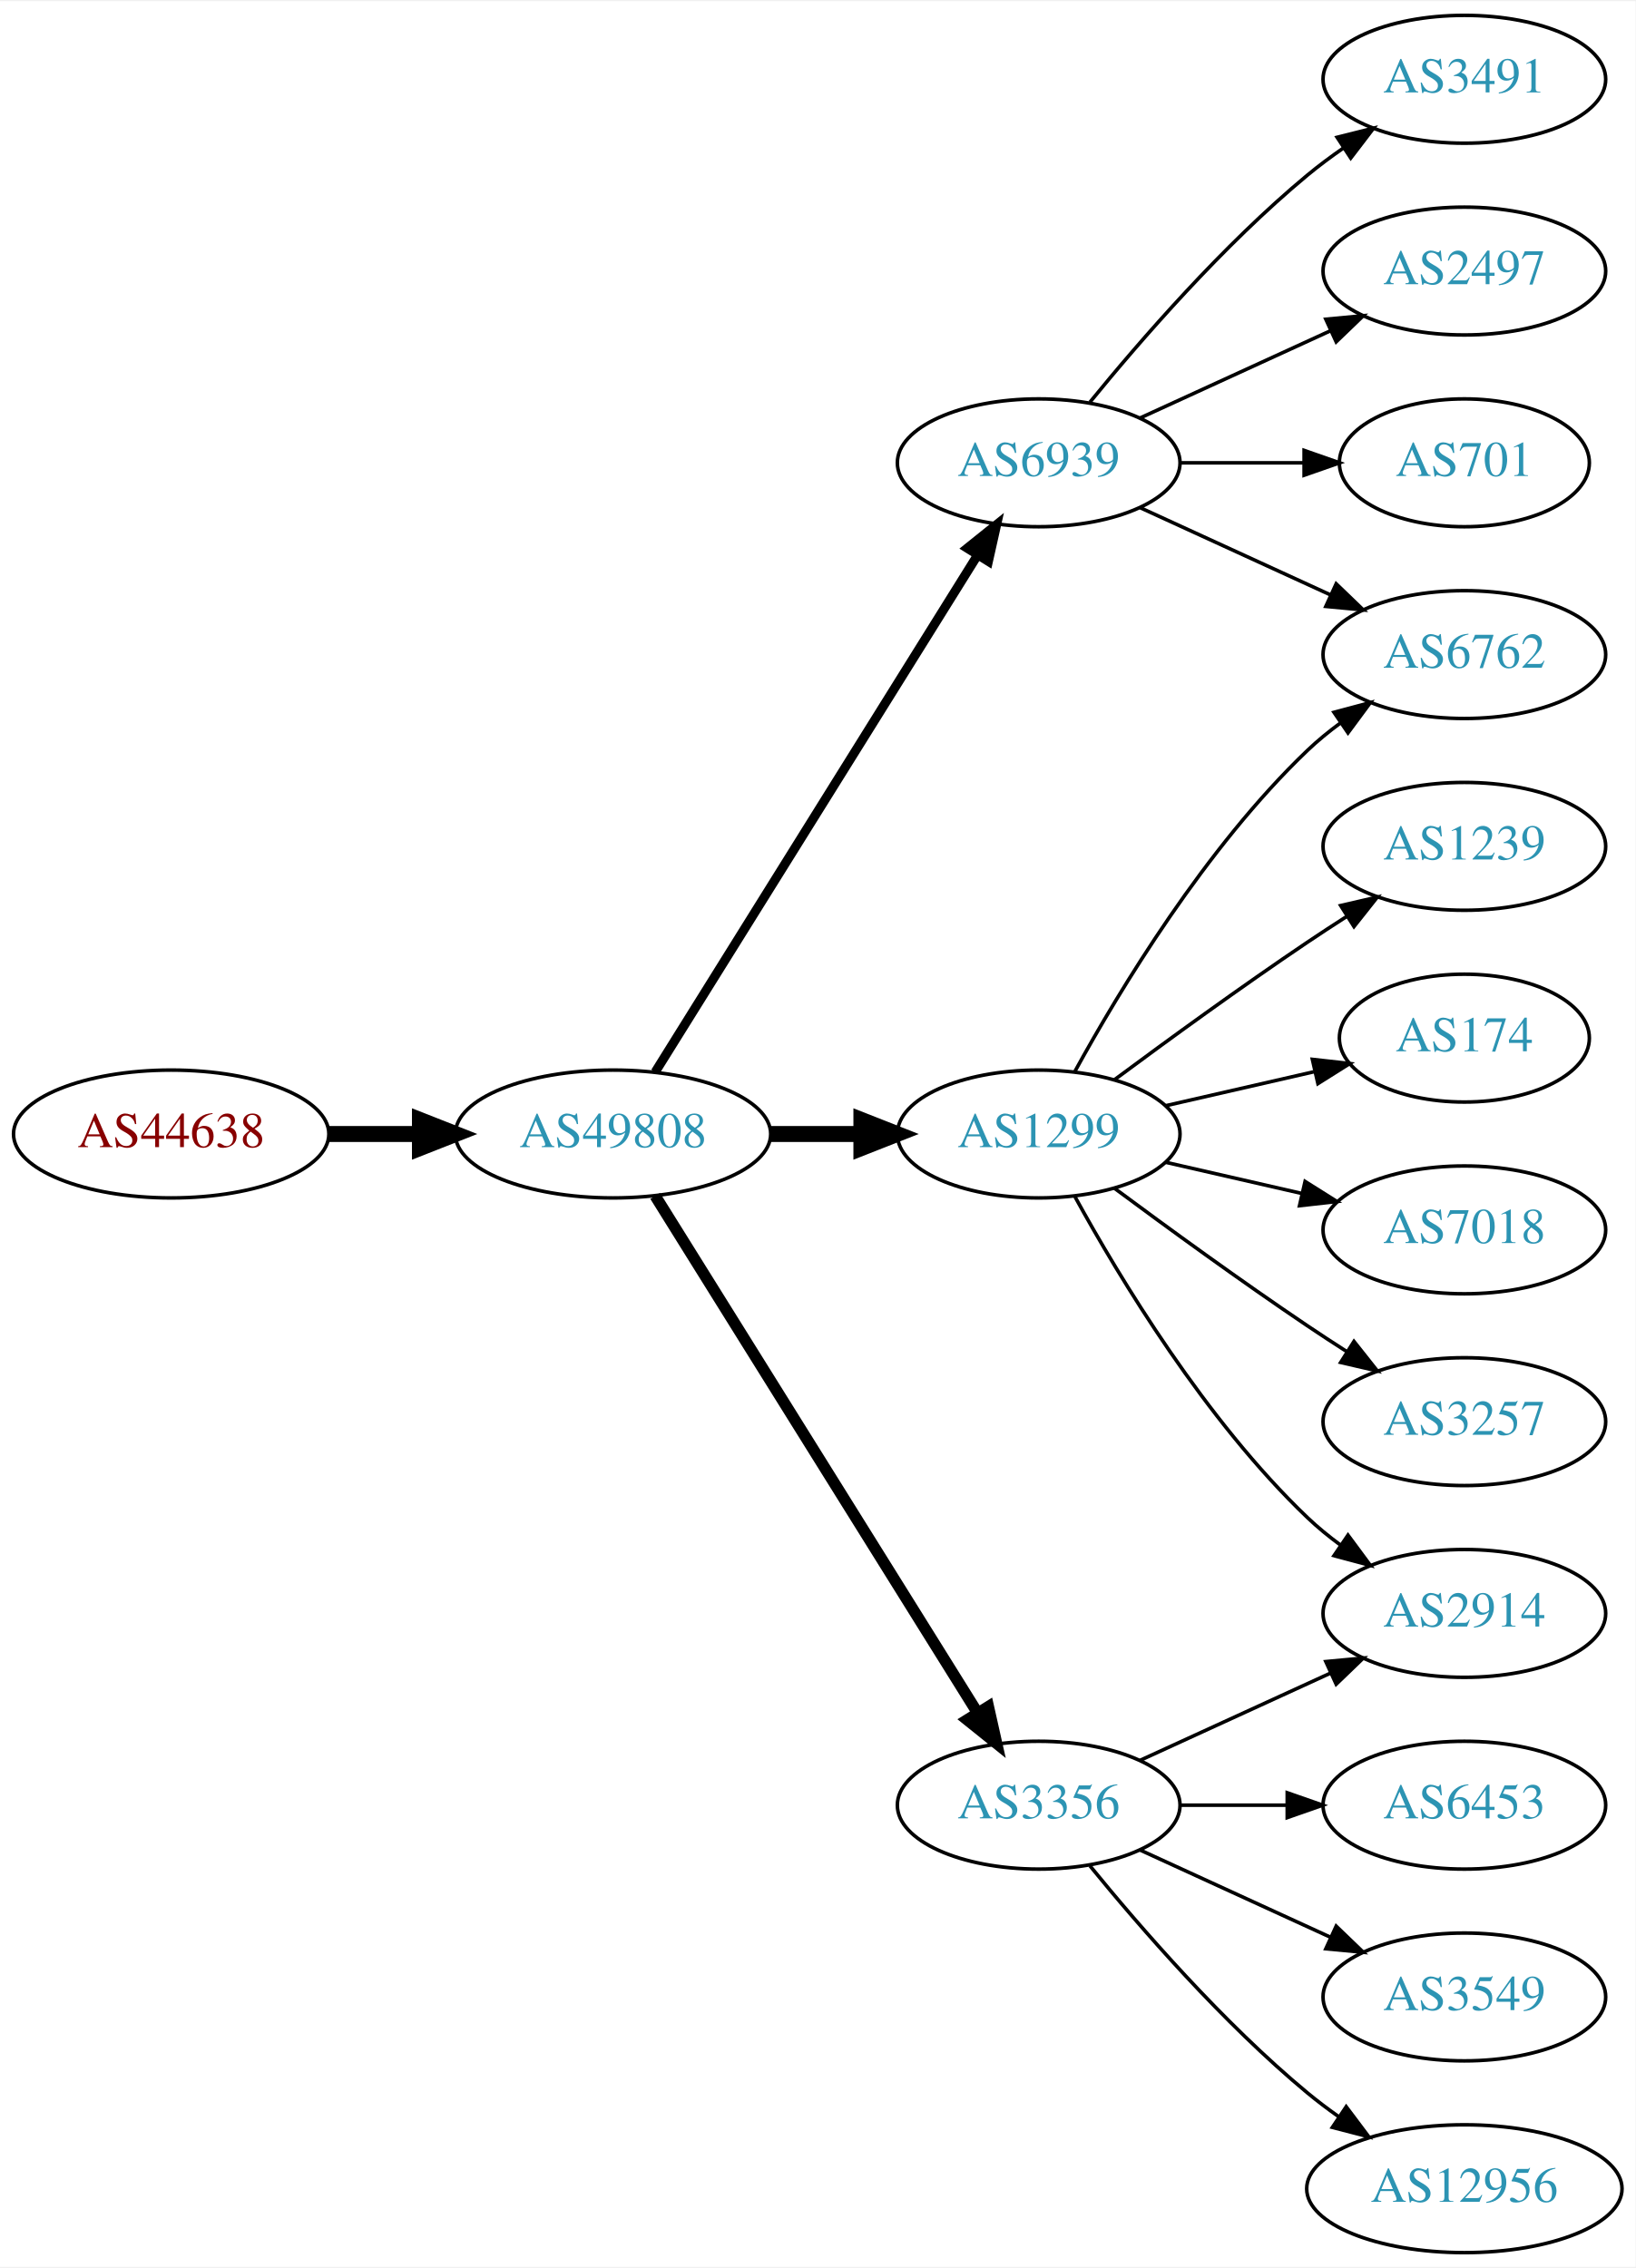
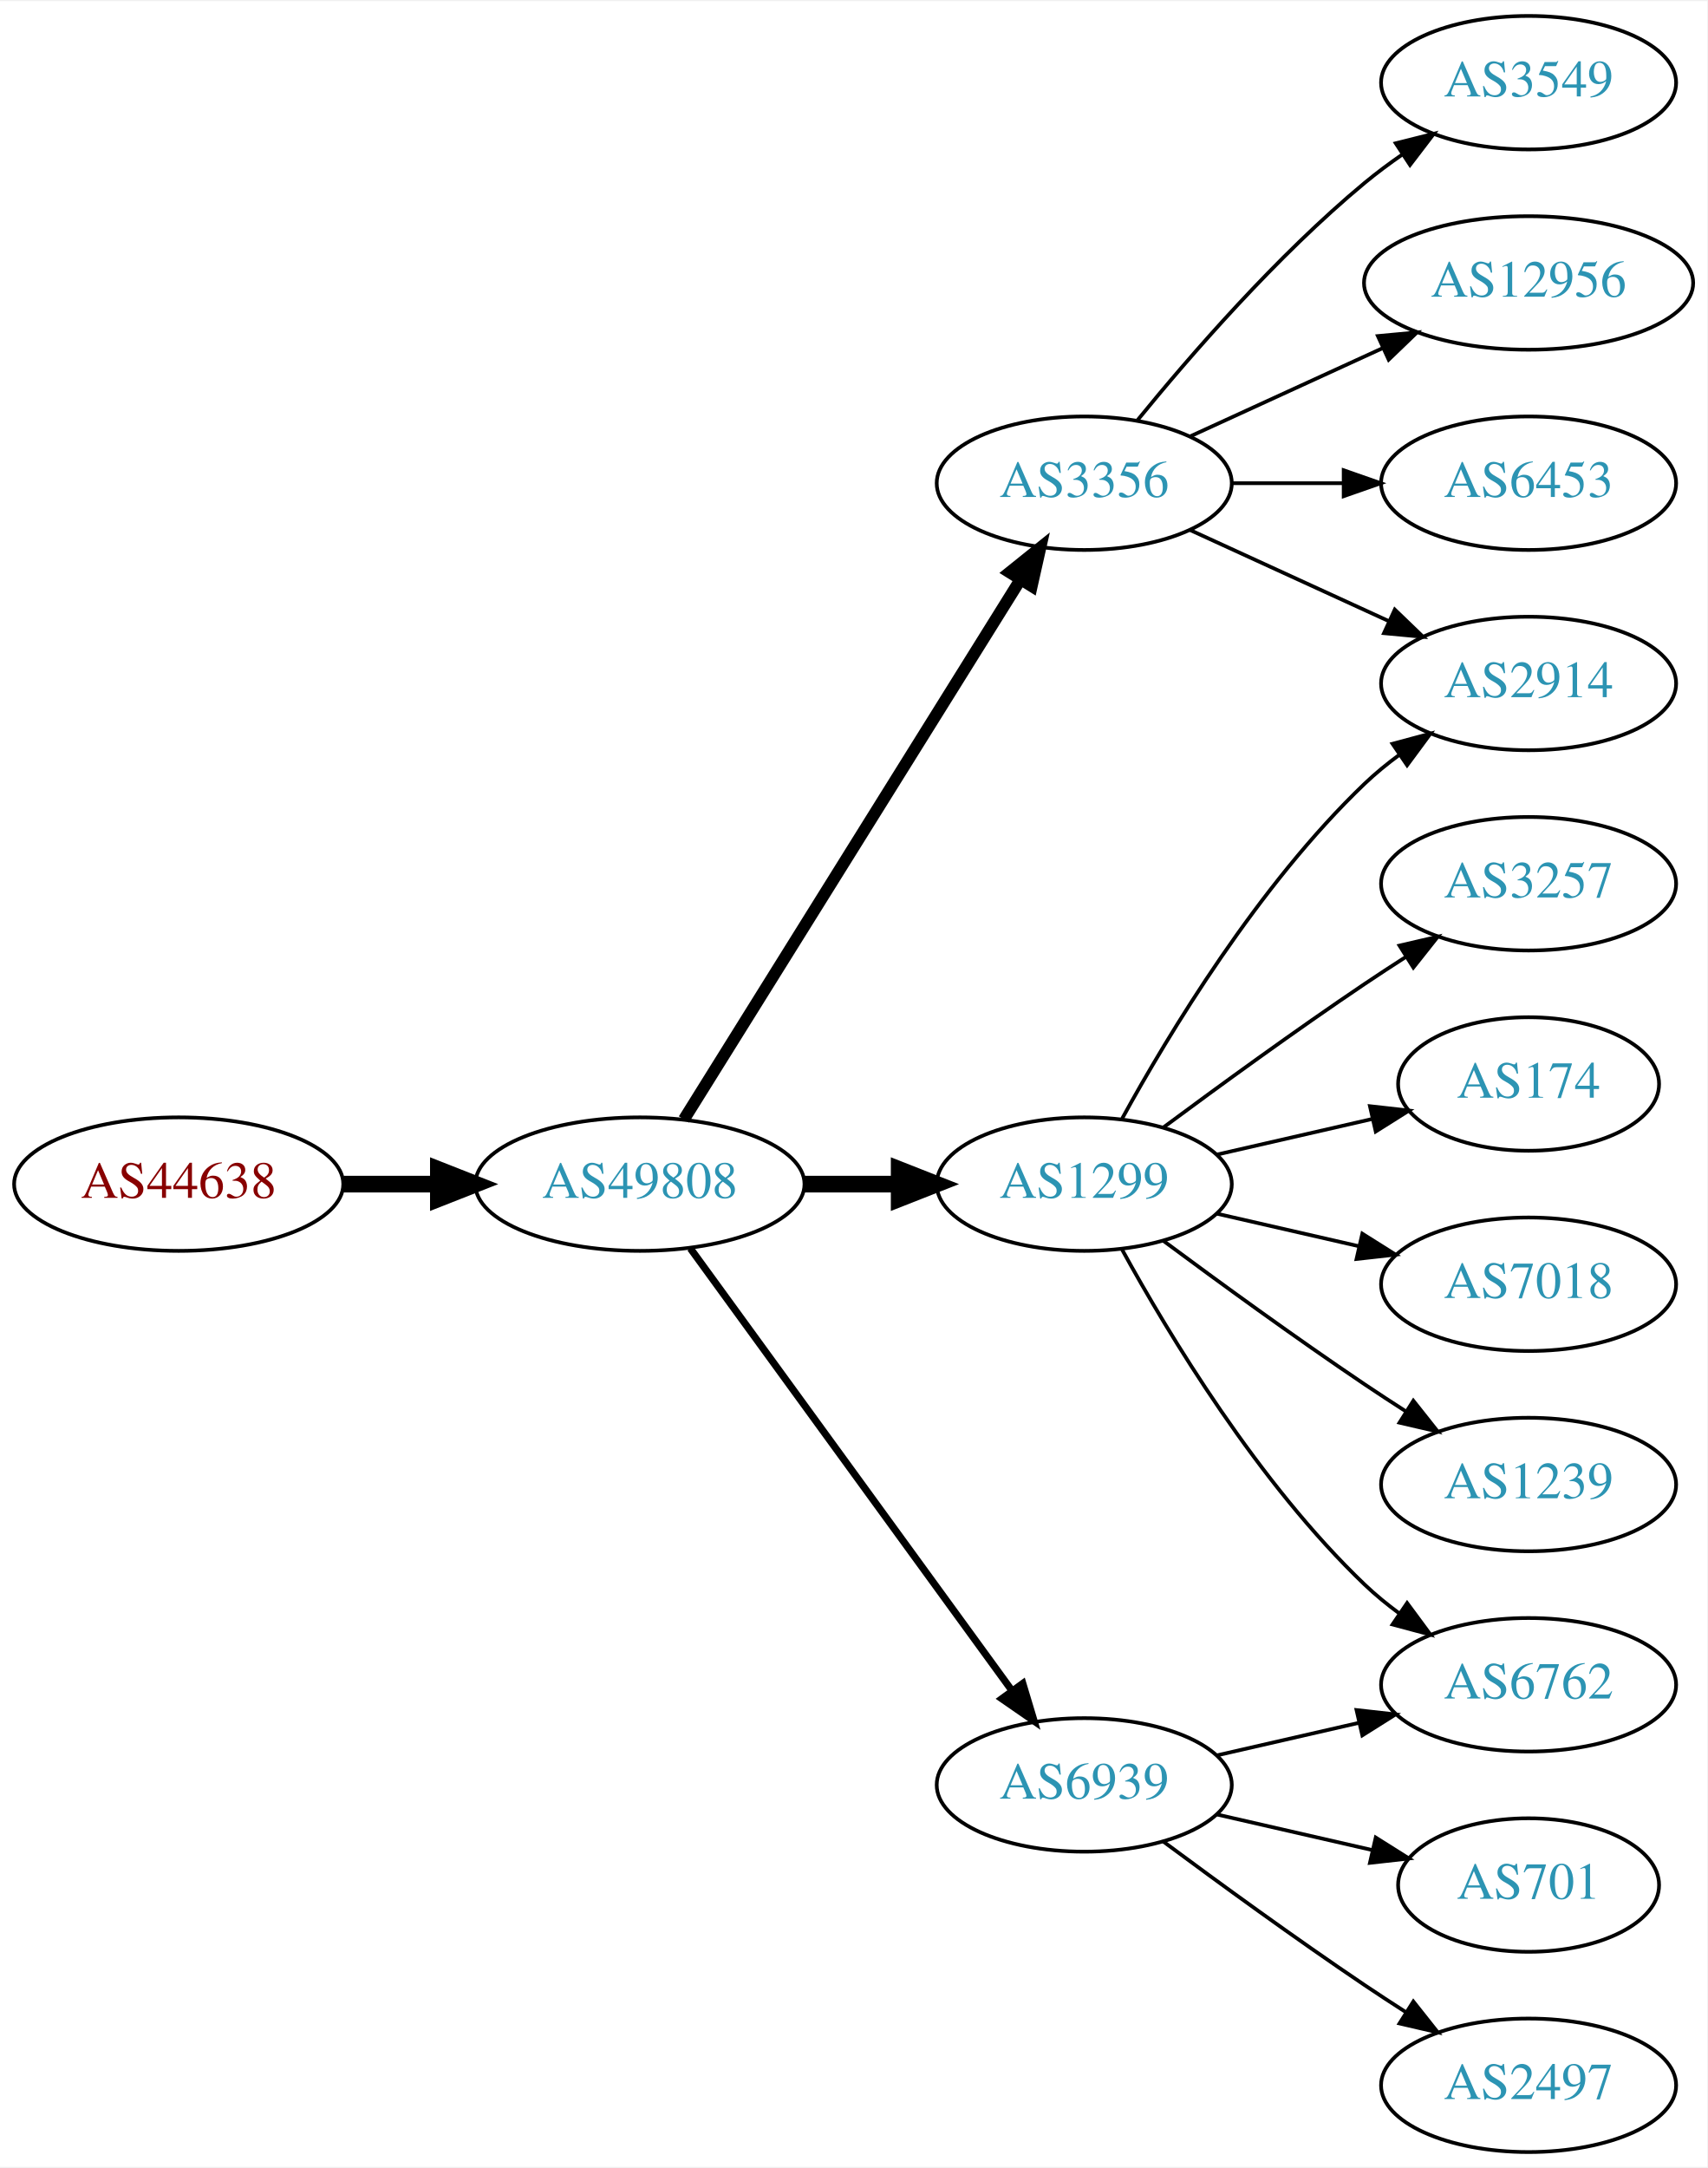
- <svg xmlns="http://www.w3.org/2000/svg" xmlns:xlink="http://www.w3.org/1999/xlink" width="460pt" height="638pt" viewBox="0.00 0.00 460.47 638.00">
-   <g id="graph0" class="graph" transform="scale(1 1) rotate(0) translate(4 634)">
-     <polygon fill="white" stroke="none" points="-4,4 -4,-634 456.469,-634 456.469,4 -4,4" />
+ <svg xmlns="http://www.w3.org/2000/svg" xmlns:xlink="http://www.w3.org/1999/xlink" width="460pt" height="584pt" viewBox="0.00 0.00 460.47 584.00">
+   <g id="graph0" class="graph" transform="scale(1 1) rotate(0) translate(4 580)">
+     <polygon fill="white" stroke="none" points="-4,4 -4,-580 456.469,-580 456.469,4 -4,4" />
    <g id="node1" class="node">
      <g id="a_node1">
        <a xlink:href="/asn/44638" xlink:title="AS44638 ~ Elektrohaus Gabriel GmbH &amp; Co. KG [AT]">
-           <ellipse fill="#ffffff" stroke="black" cx="44.196" cy="-315" rx="44.393" ry="18" />
-           <text text-anchor="middle" x="44.196" y="-311.3" font-family="Times,serif" font-size="14.00" fill="#880000">AS44638</text>
+           <ellipse fill="#ffffff" stroke="black" cx="44.196" cy="-261" rx="44.393" ry="18" />
+           <text text-anchor="middle" x="44.196" y="-257.3" font-family="Times,serif" font-size="14.00" fill="#880000">AS44638</text>
        </a>
      </g>
    </g>
    <g id="node2" class="node">
      <g id="a_node2">
        <a xlink:href="/asn/49808" xlink:title="AS49808 ~ POWERSPEED-AS [AT]">
-           <ellipse fill="#ffffff" stroke="black" cx="168.588" cy="-315" rx="44.393" ry="18" />
-           <text text-anchor="middle" x="168.588" y="-311.3" font-family="Times,serif" font-size="14.00" fill="#2c94b3">AS49808</text>
+           <ellipse fill="#ffffff" stroke="black" cx="168.588" cy="-261" rx="44.393" ry="18" />
+           <text text-anchor="middle" x="168.588" y="-257.3" font-family="Times,serif" font-size="14.00" fill="#2c94b3">AS49808</text>
        </a>
      </g>
    </g>
    <g id="edge1" class="edge">
-       <path fill="none" stroke="black" stroke-width="4.5" d="M88.692,-315C96.898,-315 105.569,-315 114.041,-315" />
-       <polygon fill="black" stroke="black" stroke-width="4.5" points="114.233,-318.938 124.233,-315 114.233,-311.063 114.233,-318.938" />
+       <path fill="none" stroke="black" stroke-width="4.5" d="M88.692,-261C96.898,-261 105.569,-261 114.041,-261" />
+       <polygon fill="black" stroke="black" stroke-width="4.5" points="114.233,-264.938 124.233,-261 114.233,-257.063 114.233,-264.938" />
    </g>
    <g id="node3" class="node">
      <g id="a_node3">
-         <a xlink:href="/asn/1299" xlink:title="AS1299 ~ Telia Carrier [EU]">
-           <ellipse fill="#ffffff" stroke="black" cx="288.431" cy="-315" rx="39.794" ry="18" />
-           <text text-anchor="middle" x="288.431" y="-311.3" font-family="Times,serif" font-size="14.00" fill="#2c94b3">AS1299</text>
+         <a xlink:href="/asn/3356" xlink:title="AS3356 ~ Level 3 Parent, LLC [US]">
+           <ellipse fill="#ffffff" stroke="black" cx="288.431" cy="-450" rx="39.794" ry="18" />
+           <text text-anchor="middle" x="288.431" y="-446.3" font-family="Times,serif" font-size="14.00" fill="#2c94b3">AS3356</text>
        </a>
      </g>
    </g>
    <g id="edge2" class="edge">
-       <path fill="none" stroke="black" stroke-width="4.5" d="M212.799,-315C221.112,-315 229.875,-315 238.357,-315" />
-       <polygon fill="black" stroke="black" stroke-width="4.5" points="238.516,-318.938 248.516,-315 238.516,-311.063 238.516,-318.938" />
+       <path fill="none" stroke="black" stroke-width="3.214" d="M180.463,-278.442C201.247,-311.775 246.707,-384.686 271.136,-423.866" />
+       <polygon fill="black" stroke="black" stroke-width="3.214" points="268.321,-425.966 276.582,-432.6 274.261,-422.263 268.321,-425.966" />
    </g>
    <g id="node4" class="node">
      <g id="a_node4">
-         <a xlink:href="/asn/6939" xlink:title="AS6939 ~ Hurricane Electric LLC [US]">
-           <ellipse fill="#ffffff" stroke="black" cx="288.431" cy="-504" rx="39.794" ry="18" />
-           <text text-anchor="middle" x="288.431" y="-500.3" font-family="Times,serif" font-size="14.00" fill="#2c94b3">AS6939</text>
+         <a xlink:href="/asn/1299" xlink:title="AS1299 ~ Telia Carrier [EU]">
+           <ellipse fill="#ffffff" stroke="black" cx="288.431" cy="-261" rx="39.794" ry="18" />
+           <text text-anchor="middle" x="288.431" y="-257.3" font-family="Times,serif" font-size="14.00" fill="#2c94b3">AS1299</text>
        </a>
      </g>
    </g>
    <g id="edge3" class="edge">
-       <path fill="none" stroke="black" stroke-width="2.571" d="M180.463,-332.442C201.247,-365.775 246.707,-438.686 271.136,-477.866" />
-       <polygon fill="black" stroke="black" stroke-width="2.571" points="268.321,-479.966 276.582,-486.6 274.261,-476.263 268.321,-479.966" />
+       <path fill="none" stroke="black" stroke-width="4.5" d="M212.799,-261C221.112,-261 229.875,-261 238.357,-261" />
+       <polygon fill="black" stroke="black" stroke-width="4.5" points="238.516,-264.938 248.516,-261 238.516,-257.063 238.516,-264.938" />
    </g>
    <g id="node5" class="node">
      <g id="a_node5">
-         <a xlink:href="/asn/3356" xlink:title="AS3356 ~ Level 3 Parent, LLC [US]">
-           <ellipse fill="#ffffff" stroke="black" cx="288.431" cy="-126" rx="39.794" ry="18" />
-           <text text-anchor="middle" x="288.431" y="-122.3" font-family="Times,serif" font-size="14.00" fill="#2c94b3">AS3356</text>
+         <a xlink:href="/asn/6939" xlink:title="AS6939 ~ Hurricane Electric LLC [US]">
+           <ellipse fill="#ffffff" stroke="black" cx="288.431" cy="-99" rx="39.794" ry="18" />
+           <text text-anchor="middle" x="288.431" y="-95.3" font-family="Times,serif" font-size="14.00" fill="#2c94b3">AS6939</text>
        </a>
      </g>
    </g>
    <g id="edge4" class="edge">
-       <path fill="none" stroke="black" stroke-width="3.214" d="M180.463,-297.558C201.247,-264.225 246.707,-191.314 271.136,-152.134" />
-       <polygon fill="black" stroke="black" stroke-width="3.214" points="274.261,-153.737 276.582,-143.4 268.321,-150.034 274.261,-153.737" />
+       <path fill="none" stroke="black" stroke-width="1.929" d="M182.199,-243.663C203.02,-215.04 244.683,-157.767 268.871,-124.514" />
+       <polygon fill="black" stroke="black" stroke-width="1.929" points="271.858,-126.358 274.91,-116.212 266.197,-122.24 271.858,-126.358" />
    </g>
    <g id="node6" class="node">
      <g id="a_node6">
-         <a xlink:href="/asn/1239" xlink:title="AS1239 ~ Sprint [US]">
-           <ellipse fill="#ffffff" stroke="black" cx="408.273" cy="-396" rx="39.794" ry="18" />
-           <text text-anchor="middle" x="408.273" y="-392.3" font-family="Times,serif" font-size="14.00" fill="#2c94b3">AS1239</text>
+         <a xlink:href="/asn/3549" xlink:title="AS3549 ~ Level 3 Parent, LLC [US]">
+           <ellipse fill="#ffffff" stroke="black" cx="408.273" cy="-558" rx="39.794" ry="18" />
+           <text text-anchor="middle" x="408.273" y="-554.3" font-family="Times,serif" font-size="14.00" fill="#2c94b3">AS3549</text>
        </a>
      </g>
    </g>
    <g id="edge5" class="edge">
-       <path fill="none" stroke="black" d="M309.761,-330.277C324.623,-341.304 345.368,-356.407 364.077,-369 367.626,-371.389 371.377,-373.839 375.125,-376.242" />
-       <polygon fill="black" stroke="black" points="373.451,-379.325 383.774,-381.712 377.193,-373.409 373.451,-379.325" />
+       <path fill="none" stroke="black" d="M302.85,-467.065C316.964,-484.375 340.379,-511.345 364.077,-531 367.294,-533.668 370.794,-536.27 374.365,-538.741" />
+       <polygon fill="black" stroke="black" points="372.442,-541.666 382.721,-544.236 376.288,-535.817 372.442,-541.666" />
    </g>
    <g id="node7" class="node">
      <g id="a_node7">
-         <a xlink:href="/asn/174" xlink:title="AS174 ~ Cogent Communications [US]">
-           <ellipse fill="#ffffff" stroke="black" cx="408.273" cy="-342" rx="35.194" ry="18" />
-           <text text-anchor="middle" x="408.273" y="-338.3" font-family="Times,serif" font-size="14.00" fill="#2c94b3">AS174</text>
+         <a xlink:href="/asn/2914" xlink:title="AS2914 ~ NTT America, Inc. [US]">
+           <ellipse fill="#ffffff" stroke="black" cx="408.273" cy="-396" rx="39.794" ry="18" />
+           <text text-anchor="middle" x="408.273" y="-392.3" font-family="Times,serif" font-size="14.00" fill="#2c94b3">AS2914</text>
        </a>
      </g>
    </g>
    <g id="edge6" class="edge">
-       <path fill="none" stroke="black" d="M324.15,-322.955C337.243,-325.955 352.265,-329.396 365.906,-332.522" />
-       <polygon fill="black" stroke="black" points="365.484,-336.016 376.013,-334.838 367.047,-329.193 365.484,-336.016" />
+       <path fill="none" stroke="black" d="M317.06,-437.339C333.017,-430.027 353.287,-420.739 370.57,-412.819" />
+       <polygon fill="black" stroke="black" points="372.185,-415.929 379.818,-408.581 369.269,-409.565 372.185,-415.929" />
    </g>
    <g id="node8" class="node">
      <g id="a_node8">
-         <a xlink:href="/asn/6762" xlink:title="AS6762 ~ TELECOM ITALIA SPARKLE S.p.A. [IT]">
-           <ellipse fill="#ffffff" stroke="black" cx="408.273" cy="-450" rx="39.794" ry="18" />
-           <text text-anchor="middle" x="408.273" y="-446.3" font-family="Times,serif" font-size="14.00" fill="#2c94b3">AS6762</text>
+         <a xlink:href="/asn/12956" xlink:title="AS12956 ~ TELXIUS [ES]">
+           <ellipse fill="#ffffff" stroke="black" cx="408.273" cy="-504" rx="44.393" ry="18" />
+           <text text-anchor="middle" x="408.273" y="-500.3" font-family="Times,serif" font-size="14.00" fill="#2c94b3">AS12956</text>
        </a>
      </g>
    </g>
    <g id="edge7" class="edge">
-       <path fill="none" stroke="black" d="M298.672,-332.713C311.218,-355.561 335.394,-395.611 364.077,-423 366.946,-425.739 370.134,-428.347 373.443,-430.785" />
-       <polygon fill="black" stroke="black" points="371.567,-433.742 381.803,-436.477 375.507,-427.956 371.567,-433.742" />
+       <path fill="none" stroke="black" d="M317.06,-462.661C332.557,-469.762 352.124,-478.728 369.071,-486.494" />
+       <polygon fill="black" stroke="black" points="367.624,-489.681 378.173,-490.665 370.54,-483.317 367.624,-489.681" />
    </g>
    <g id="node9" class="node">
      <g id="a_node9">
-         <a xlink:href="/asn/7018" xlink:title="AS7018 ~ AT&amp;T Services, Inc. [US]">
-           <ellipse fill="#ffffff" stroke="black" cx="408.273" cy="-288" rx="39.794" ry="18" />
-           <text text-anchor="middle" x="408.273" y="-284.3" font-family="Times,serif" font-size="14.00" fill="#2c94b3">AS7018</text>
+         <a xlink:href="/asn/6453" xlink:title="AS6453 ~ TATA COMMUNICATIONS (AMERICA) INC [US]">
+           <ellipse fill="#ffffff" stroke="black" cx="408.273" cy="-450" rx="39.794" ry="18" />
+           <text text-anchor="middle" x="408.273" y="-446.3" font-family="Times,serif" font-size="14.00" fill="#2c94b3">AS6453</text>
        </a>
      </g>
    </g>
    <g id="edge8" class="edge">
-       <path fill="none" stroke="black" d="M324.15,-307.045C336.15,-304.296 349.771,-301.175 362.463,-298.267" />
-       <polygon fill="black" stroke="black" points="363.429,-301.636 372.395,-295.991 361.866,-294.813 363.429,-301.636" />
+       <path fill="none" stroke="black" d="M328.343,-450C337.897,-450 348.246,-450 358.209,-450" />
+       <polygon fill="black" stroke="black" points="358.402,-453.5 368.402,-450 358.402,-446.5 358.402,-453.5" />
+     </g>
+     <g id="edge10" class="edge">
+       <path fill="none" stroke="black" d="M298.672,-278.713C311.218,-301.561 335.394,-341.611 364.077,-369 366.946,-371.739 370.134,-374.347 373.443,-376.785" />
+       <polygon fill="black" stroke="black" points="371.567,-379.742 381.803,-382.477 375.507,-373.956 371.567,-379.742" />
    </g>
    <g id="node10" class="node">
      <g id="a_node10">
        <a xlink:href="/asn/3257" xlink:title="AS3257 ~ GTT [DE]">
-           <ellipse fill="#ffffff" stroke="black" cx="408.273" cy="-234" rx="39.794" ry="18" />
-           <text text-anchor="middle" x="408.273" y="-230.3" font-family="Times,serif" font-size="14.00" fill="#2c94b3">AS3257</text>
+           <ellipse fill="#ffffff" stroke="black" cx="408.273" cy="-342" rx="39.794" ry="18" />
+           <text text-anchor="middle" x="408.273" y="-338.3" font-family="Times,serif" font-size="14.00" fill="#2c94b3">AS3257</text>
        </a>
      </g>
    </g>
    <g id="edge9" class="edge">
-       <path fill="none" stroke="black" d="M309.761,-299.723C324.623,-288.696 345.368,-273.593 364.077,-261 367.626,-258.611 371.377,-256.161 375.125,-253.758" />
-       <polygon fill="black" stroke="black" points="377.193,-256.591 383.774,-248.288 373.451,-250.675 377.193,-256.591" />
+       <path fill="none" stroke="black" d="M309.761,-276.277C324.623,-287.304 345.368,-302.407 364.077,-315 367.626,-317.389 371.377,-319.839 375.125,-322.242" />
+       <polygon fill="black" stroke="black" points="373.451,-325.325 383.774,-327.712 377.193,-319.409 373.451,-325.325" />
    </g>
    <g id="node11" class="node">
      <g id="a_node11">
-         <a xlink:href="/asn/2914" xlink:title="AS2914 ~ NTT America, Inc. [US]">
-           <ellipse fill="#ffffff" stroke="black" cx="408.273" cy="-180" rx="39.794" ry="18" />
-           <text text-anchor="middle" x="408.273" y="-176.3" font-family="Times,serif" font-size="14.00" fill="#2c94b3">AS2914</text>
-         </a>
-       </g>
-     </g>
-     <g id="edge10" class="edge">
-       <path fill="none" stroke="black" d="M298.672,-297.287C311.218,-274.439 335.394,-234.389 364.077,-207 366.946,-204.261 370.134,-201.653 373.443,-199.215" />
-       <polygon fill="black" stroke="black" points="375.507,-202.044 381.803,-193.523 371.567,-196.258 375.507,-202.044" />
-     </g>
-     <g id="edge12" class="edge">
-       <path fill="none" stroke="black" d="M317.06,-491.339C333.017,-484.027 353.287,-474.739 370.57,-466.819" />
-       <polygon fill="black" stroke="black" points="372.185,-469.929 379.818,-462.581 369.269,-463.565 372.185,-469.929" />
+         <a xlink:href="/asn/174" xlink:title="AS174 ~ Cogent Communications [US]">
+           <ellipse fill="#ffffff" stroke="black" cx="408.273" cy="-288" rx="35.194" ry="18" />
+           <text text-anchor="middle" x="408.273" y="-284.3" font-family="Times,serif" font-size="14.00" fill="#2c94b3">AS174</text>
+         </a>
+       </g>
+     </g>
+     <g id="edge11" class="edge">
+       <path fill="none" stroke="black" d="M324.15,-268.955C337.243,-271.955 352.265,-275.396 365.906,-278.522" />
+       <polygon fill="black" stroke="black" points="365.484,-282.016 376.013,-280.838 367.047,-275.193 365.484,-282.016" />
    </g>
    <g id="node12" class="node">
      <g id="a_node12">
-         <a xlink:href="/asn/3491" xlink:title="AS3491 ~ PCCW Global, Inc. [US]">
-           <ellipse fill="#ffffff" stroke="black" cx="408.273" cy="-612" rx="39.794" ry="18" />
-           <text text-anchor="middle" x="408.273" y="-608.3" font-family="Times,serif" font-size="14.00" fill="#2c94b3">AS3491</text>
-         </a>
-       </g>
-     </g>
-     <g id="edge11" class="edge">
-       <path fill="none" stroke="black" d="M302.85,-521.065C316.964,-538.375 340.379,-565.345 364.077,-585 367.294,-587.668 370.794,-590.27 374.365,-592.741" />
-       <polygon fill="black" stroke="black" points="372.442,-595.666 382.721,-598.236 376.288,-589.817 372.442,-595.666" />
+         <a xlink:href="/asn/6762" xlink:title="AS6762 ~ TELECOM ITALIA SPARKLE S.p.A. [IT]">
+           <ellipse fill="#ffffff" stroke="black" cx="408.273" cy="-126" rx="39.794" ry="18" />
+           <text text-anchor="middle" x="408.273" y="-122.3" font-family="Times,serif" font-size="14.00" fill="#2c94b3">AS6762</text>
+         </a>
+       </g>
+     </g>
+     <g id="edge12" class="edge">
+       <path fill="none" stroke="black" d="M298.672,-243.287C311.218,-220.439 335.394,-180.389 364.077,-153 366.946,-150.261 370.134,-147.653 373.443,-145.215" />
+       <polygon fill="black" stroke="black" points="375.507,-148.044 381.803,-139.523 371.567,-142.258 375.507,-148.044" />
    </g>
    <g id="node13" class="node">
      <g id="a_node13">
-         <a xlink:href="/asn/2497" xlink:title="AS2497 ~ Internet Initiative Japan Inc. [JP]">
-           <ellipse fill="#ffffff" stroke="black" cx="408.273" cy="-558" rx="39.794" ry="18" />
-           <text text-anchor="middle" x="408.273" y="-554.3" font-family="Times,serif" font-size="14.00" fill="#2c94b3">AS2497</text>
+         <a xlink:href="/asn/7018" xlink:title="AS7018 ~ AT&amp;T Services, Inc. [US]">
+           <ellipse fill="#ffffff" stroke="black" cx="408.273" cy="-234" rx="39.794" ry="18" />
+           <text text-anchor="middle" x="408.273" y="-230.3" font-family="Times,serif" font-size="14.00" fill="#2c94b3">AS7018</text>
        </a>
      </g>
    </g>
    <g id="edge13" class="edge">
-       <path fill="none" stroke="black" d="M317.06,-516.661C333.017,-523.973 353.287,-533.261 370.57,-541.181" />
-       <polygon fill="black" stroke="black" points="369.269,-544.435 379.818,-545.419 372.185,-538.071 369.269,-544.435" />
+       <path fill="none" stroke="black" d="M324.15,-253.045C336.15,-250.296 349.771,-247.175 362.463,-244.267" />
+       <polygon fill="black" stroke="black" points="363.429,-247.636 372.395,-241.991 361.866,-240.813 363.429,-247.636" />
    </g>
    <g id="node14" class="node">
      <g id="a_node14">
-         <a xlink:href="/asn/701" xlink:title="AS701 ~ UUNET [US]">
-           <ellipse fill="#ffffff" stroke="black" cx="408.273" cy="-504" rx="35.194" ry="18" />
-           <text text-anchor="middle" x="408.273" y="-500.3" font-family="Times,serif" font-size="14.00" fill="#2c94b3">AS701</text>
+         <a xlink:href="/asn/1239" xlink:title="AS1239 ~ Sprint [US]">
+           <ellipse fill="#ffffff" stroke="black" cx="408.273" cy="-180" rx="39.794" ry="18" />
+           <text text-anchor="middle" x="408.273" y="-176.3" font-family="Times,serif" font-size="14.00" fill="#2c94b3">AS1239</text>
        </a>
      </g>
    </g>
    <g id="edge14" class="edge">
-       <path fill="none" stroke="black" d="M328.343,-504C339.43,-504 351.59,-504 362.972,-504" />
-       <polygon fill="black" stroke="black" points="363.154,-507.5 373.154,-504 363.154,-500.5 363.154,-507.5" />
-     </g>
-     <g id="edge18" class="edge">
-       <path fill="none" stroke="black" d="M317.06,-138.661C333.017,-145.973 353.287,-155.261 370.57,-163.181" />
-       <polygon fill="black" stroke="black" points="369.269,-166.435 379.818,-167.419 372.185,-160.071 369.269,-166.435" />
+       <path fill="none" stroke="black" d="M309.761,-245.723C324.623,-234.696 345.368,-219.593 364.077,-207 367.626,-204.611 371.377,-202.161 375.125,-199.758" />
+       <polygon fill="black" stroke="black" points="377.193,-202.591 383.774,-194.288 373.451,-196.675 377.193,-202.591" />
+     </g>
+     <g id="edge16" class="edge">
+       <path fill="none" stroke="black" d="M324.15,-106.955C336.15,-109.704 349.771,-112.825 362.463,-115.733" />
+       <polygon fill="black" stroke="black" points="361.866,-119.187 372.395,-118.009 363.429,-112.364 361.866,-119.187" />
    </g>
    <g id="node15" class="node">
      <g id="a_node15">
-         <a xlink:href="/asn/6453" xlink:title="AS6453 ~ TATA COMMUNICATIONS (AMERICA) INC [US]">
-           <ellipse fill="#ffffff" stroke="black" cx="408.273" cy="-126" rx="39.794" ry="18" />
-           <text text-anchor="middle" x="408.273" y="-122.3" font-family="Times,serif" font-size="14.00" fill="#2c94b3">AS6453</text>
+         <a xlink:href="/asn/701" xlink:title="AS701 ~ UUNET [US]">
+           <ellipse fill="#ffffff" stroke="black" cx="408.273" cy="-72" rx="35.194" ry="18" />
+           <text text-anchor="middle" x="408.273" y="-68.3" font-family="Times,serif" font-size="14.00" fill="#2c94b3">AS701</text>
        </a>
      </g>
    </g>
    <g id="edge15" class="edge">
-       <path fill="none" stroke="black" d="M328.343,-126C337.897,-126 348.246,-126 358.209,-126" />
-       <polygon fill="black" stroke="black" points="358.402,-129.5 368.402,-126 358.402,-122.5 358.402,-129.5" />
+       <path fill="none" stroke="black" d="M324.15,-91.045C337.243,-88.045 352.265,-84.603 365.906,-81.478" />
+       <polygon fill="black" stroke="black" points="367.047,-84.807 376.013,-79.162 365.484,-77.984 367.047,-84.807" />
    </g>
    <g id="node16" class="node">
      <g id="a_node16">
-         <a xlink:href="/asn/3549" xlink:title="AS3549 ~ Level 3 Parent, LLC [US]">
-           <ellipse fill="#ffffff" stroke="black" cx="408.273" cy="-72" rx="39.794" ry="18" />
-           <text text-anchor="middle" x="408.273" y="-68.3" font-family="Times,serif" font-size="14.00" fill="#2c94b3">AS3549</text>
-         </a>
-       </g>
-     </g>
-     <g id="edge16" class="edge">
-       <path fill="none" stroke="black" d="M317.06,-113.339C333.017,-106.027 353.287,-96.739 370.57,-88.819" />
-       <polygon fill="black" stroke="black" points="372.185,-91.929 379.818,-84.581 369.269,-85.565 372.185,-91.929" />
-     </g>
-     <g id="node17" class="node">
-       <g id="a_node17">
-         <a xlink:href="/asn/12956" xlink:title="AS12956 ~ TELXIUS [ES]">
-           <ellipse fill="#ffffff" stroke="black" cx="408.273" cy="-18" rx="44.393" ry="18" />
-           <text text-anchor="middle" x="408.273" y="-14.3" font-family="Times,serif" font-size="14.00" fill="#2c94b3">AS12956</text>
+         <a xlink:href="/asn/2497" xlink:title="AS2497 ~ Internet Initiative Japan Inc. [JP]">
+           <ellipse fill="#ffffff" stroke="black" cx="408.273" cy="-18" rx="39.794" ry="18" />
+           <text text-anchor="middle" x="408.273" y="-14.3" font-family="Times,serif" font-size="14.00" fill="#2c94b3">AS2497</text>
        </a>
      </g>
    </g>
    <g id="edge17" class="edge">
-       <path fill="none" stroke="black" d="M302.85,-108.935C316.964,-91.625 340.379,-64.655 364.077,-45 366.815,-42.729 369.759,-40.506 372.776,-38.37" />
-       <polygon fill="black" stroke="black" points="375.002,-41.092 381.365,-32.621 371.108,-35.275 375.002,-41.092" />
+       <path fill="none" stroke="black" d="M309.761,-83.723C324.623,-72.696 345.368,-57.593 364.077,-45 367.626,-42.611 371.377,-40.161 375.125,-37.758" />
+       <polygon fill="black" stroke="black" points="377.193,-40.591 383.774,-32.288 373.451,-34.675 377.193,-40.591" />
    </g>
  </g>
</svg>
